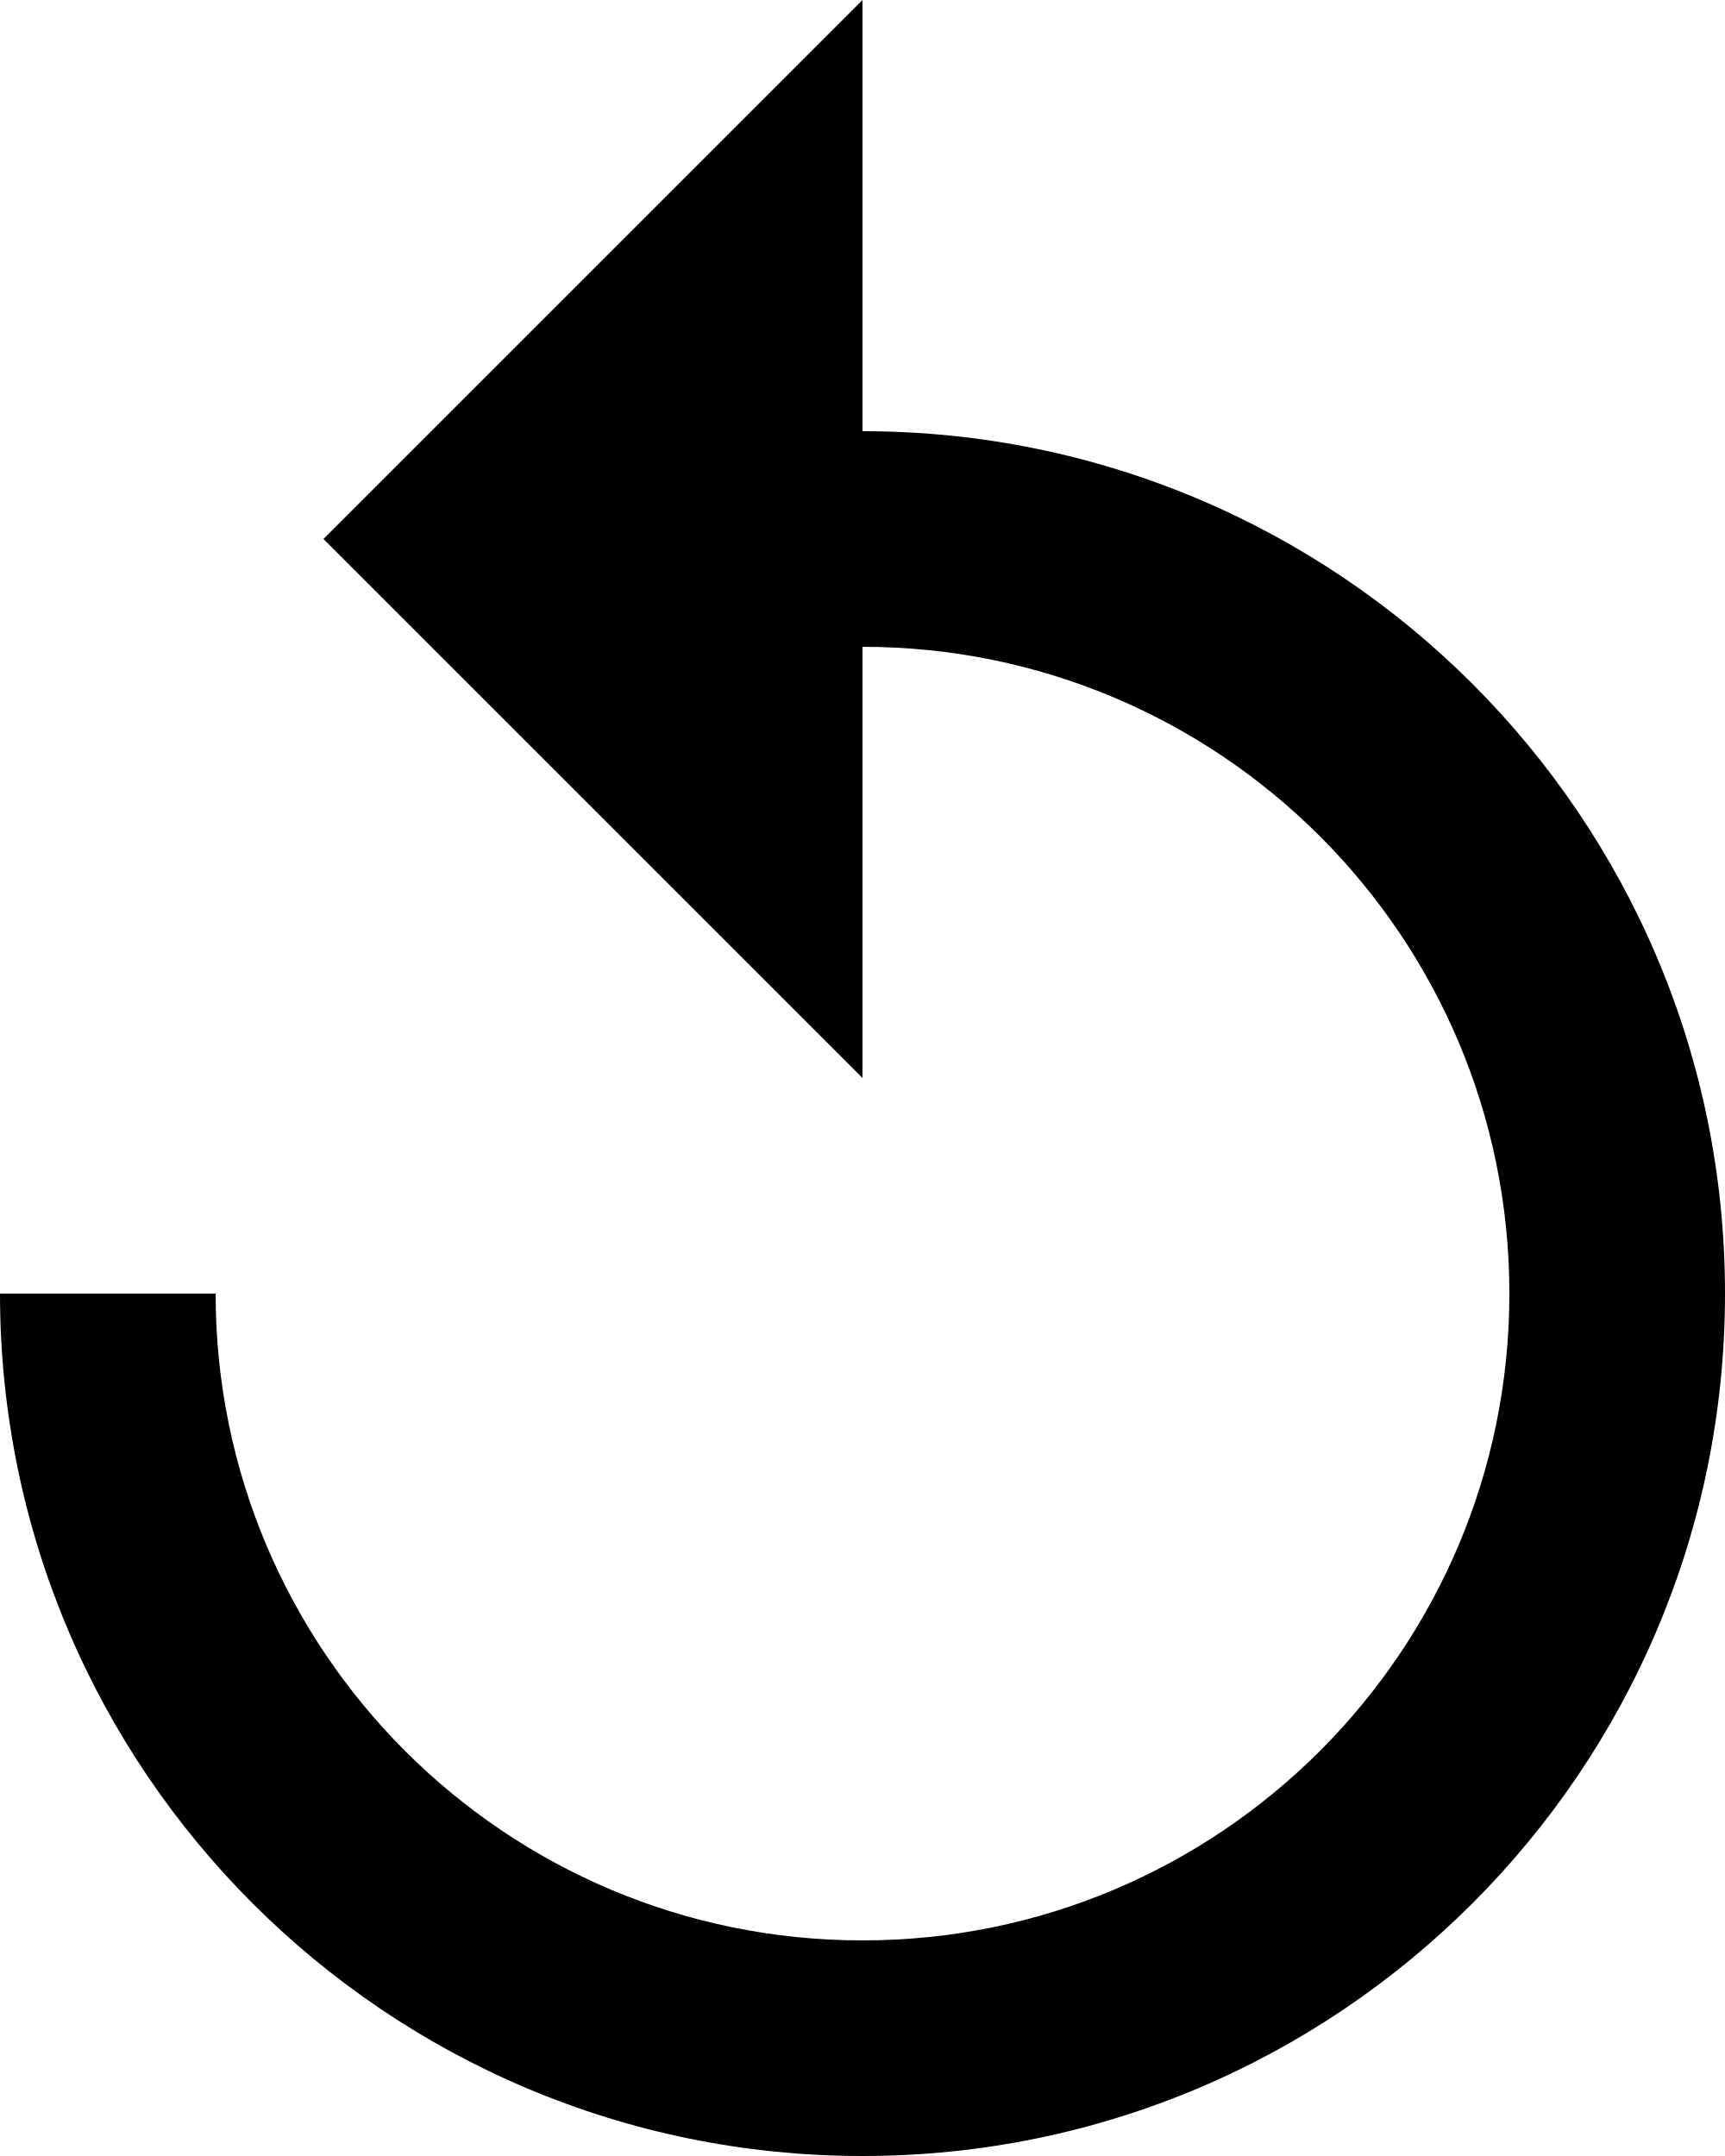
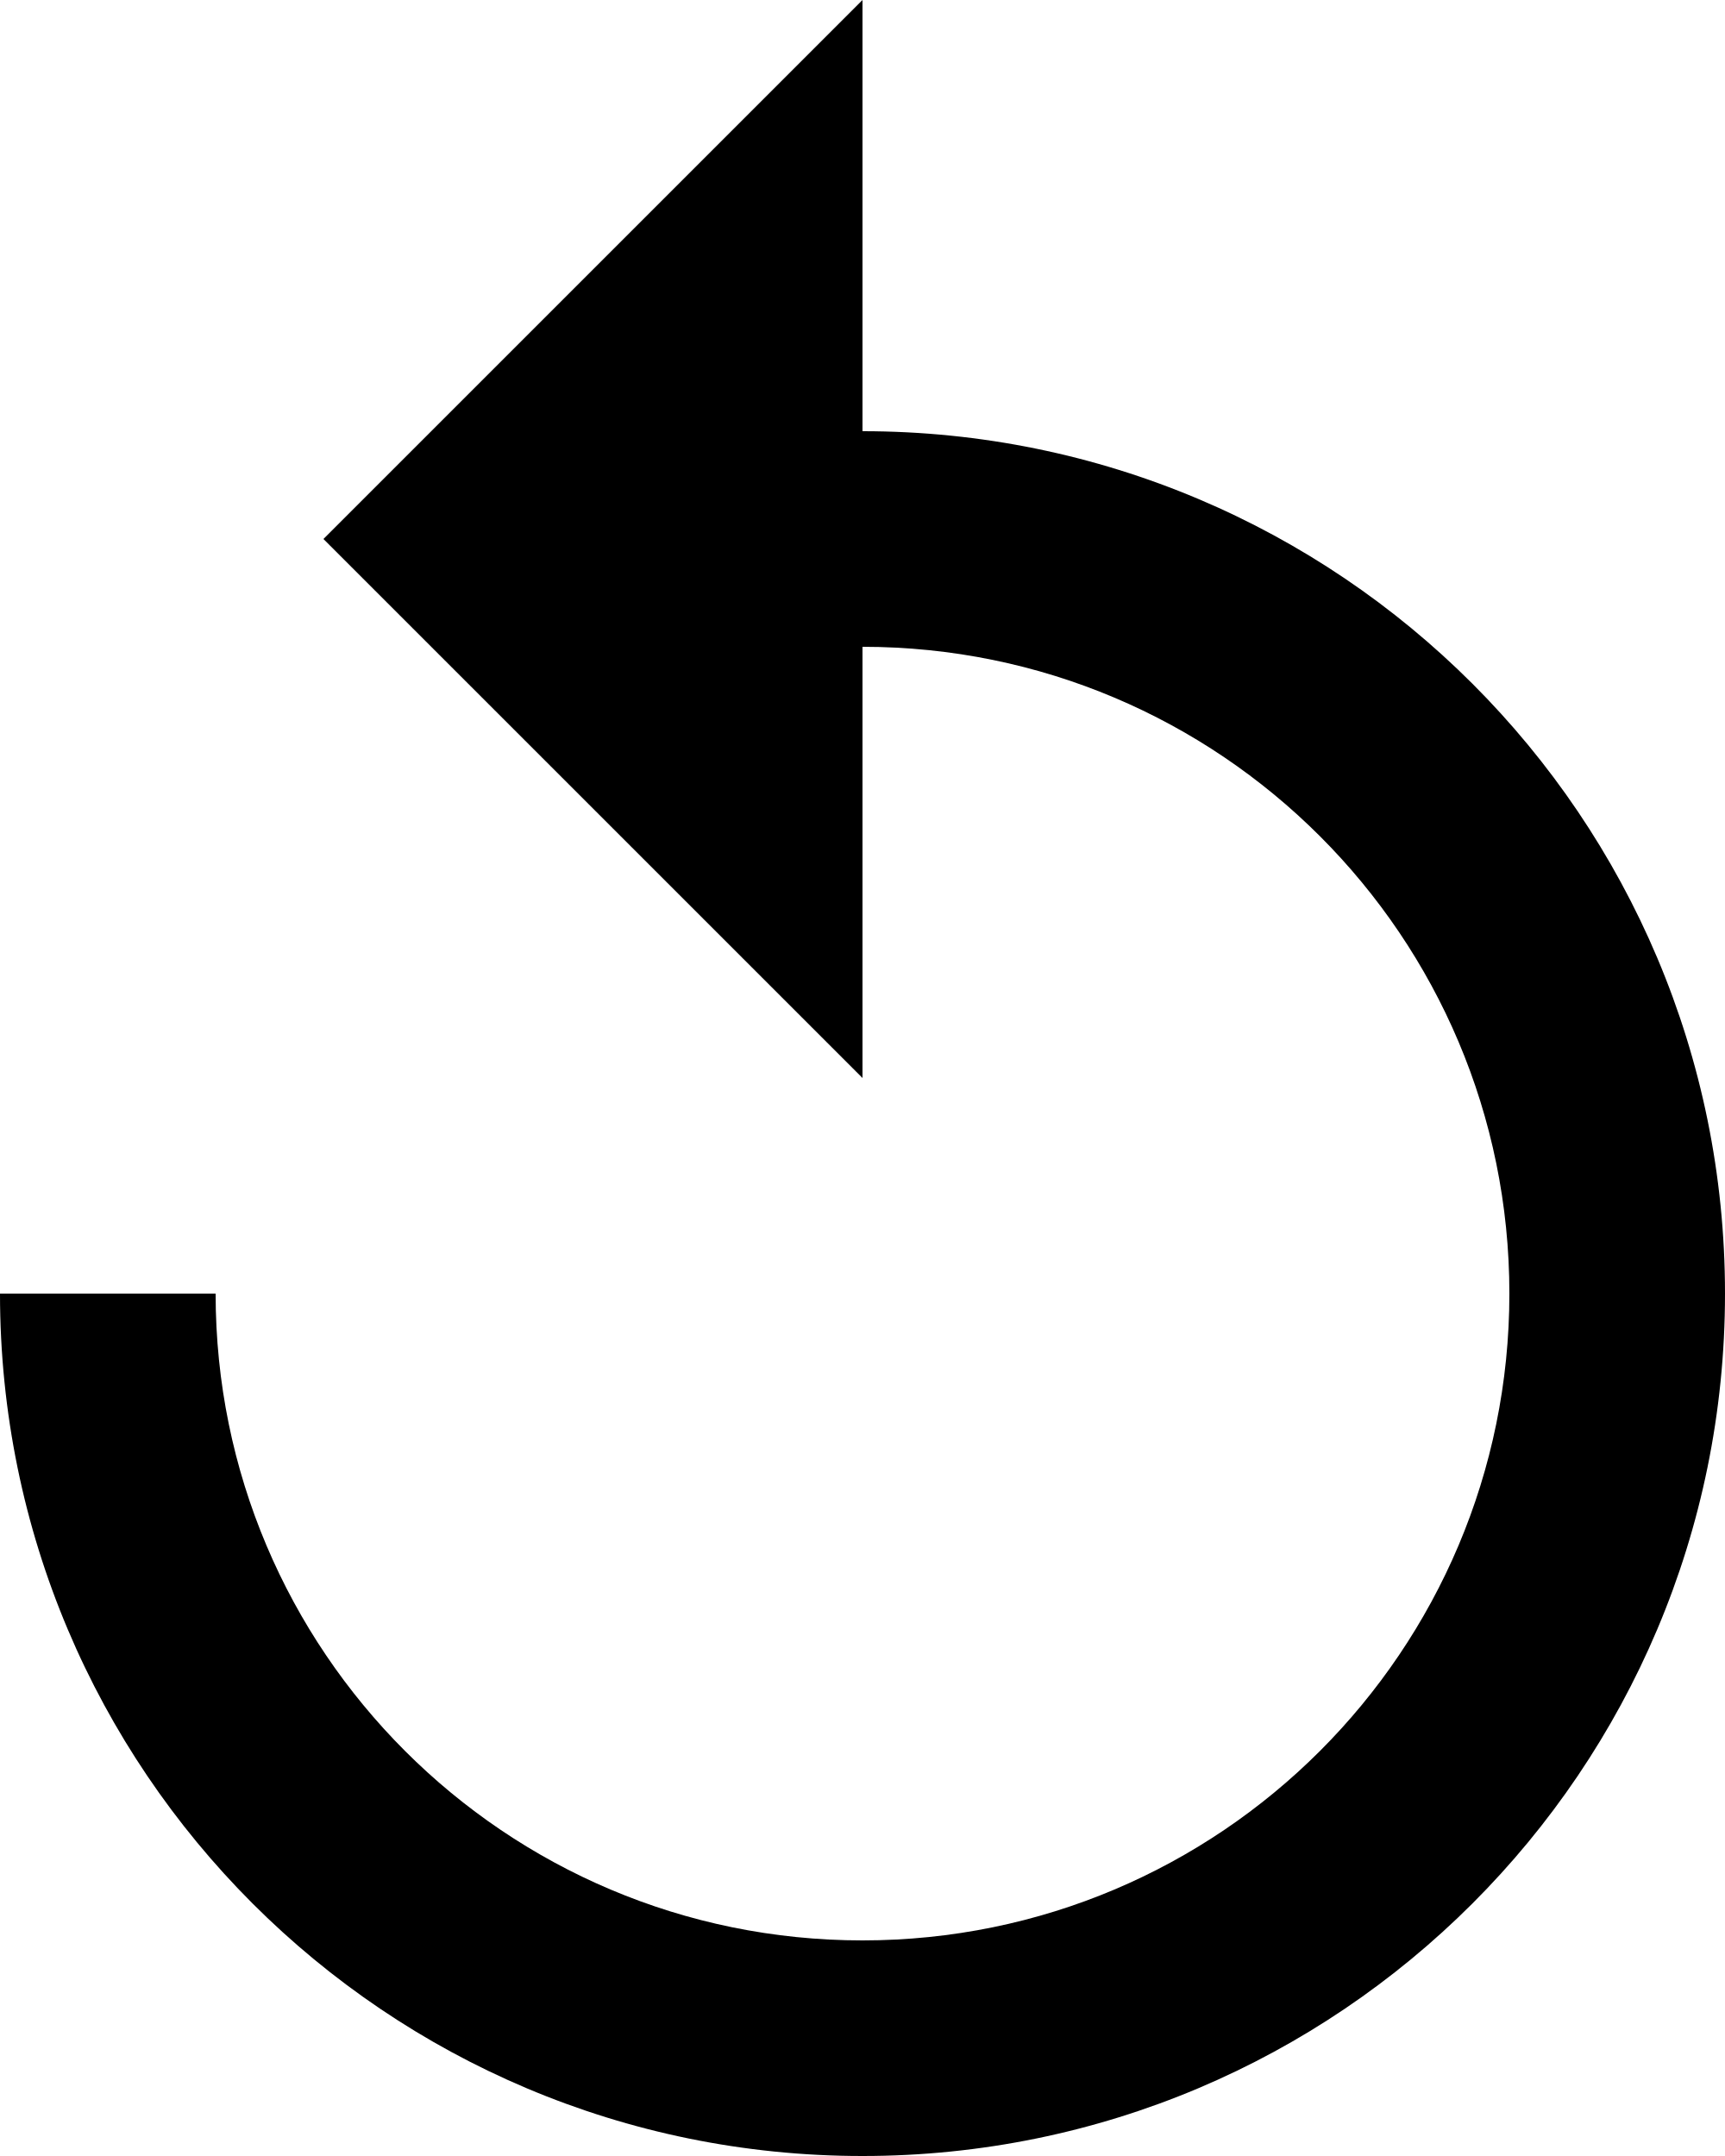
- <svg xmlns="http://www.w3.org/2000/svg" version="1.0" width="16" height="20">
-   <path d="M8 4V0L3 5l5 5V6a6 6 0 11-6 6H0a8 8 0 108-8z" />
+ <svg xmlns="http://www.w3.org/2000/svg" version="1.0" id="Layer_1" x="0px" y="0px" width="16px" height="20px" viewBox="0 0 16 20" enable-background="new 0 0 16 20" xml:space="preserve">
+   <path d="M8,4V0L3,5l5,5V6c3.315,0,6,2.686,6,6s-2.685,6-6,6s-6-2.686-6-6H0c0,4.42,3.58,8,8,8s8-3.58,8-8S12.42,4,8,4z" />
</svg>
